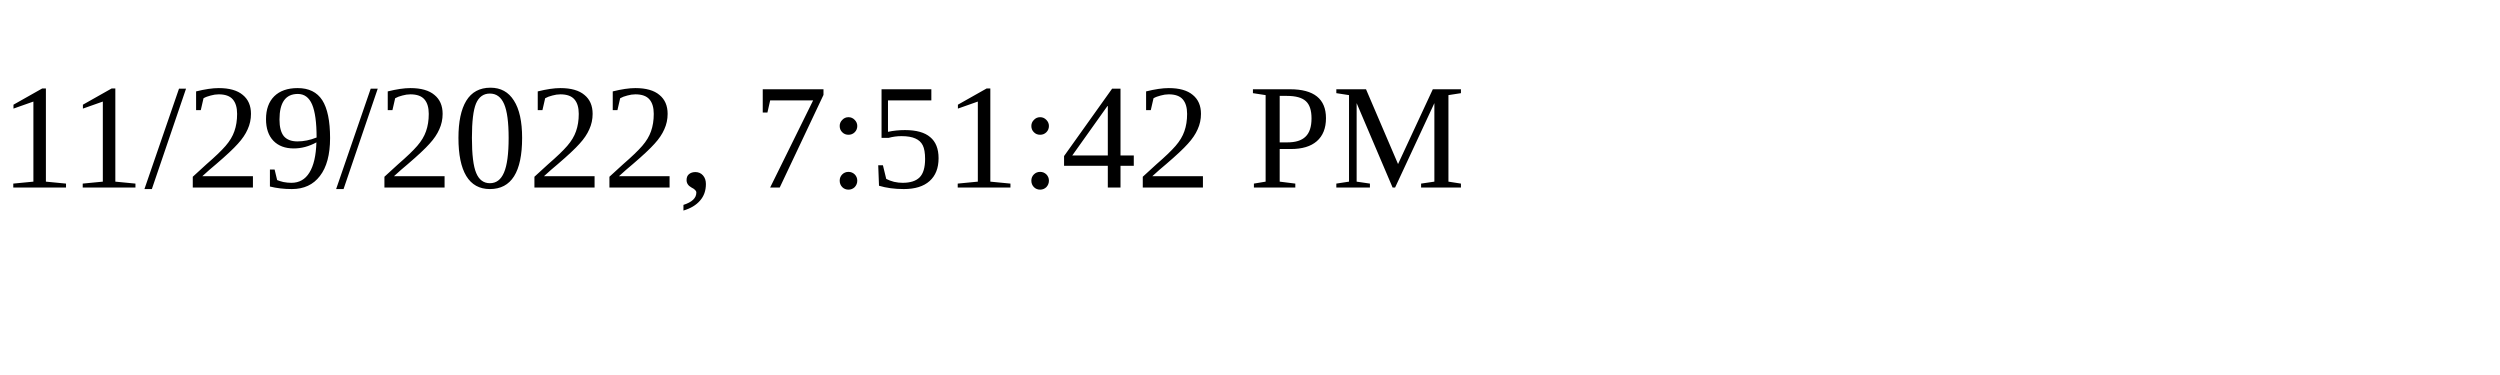
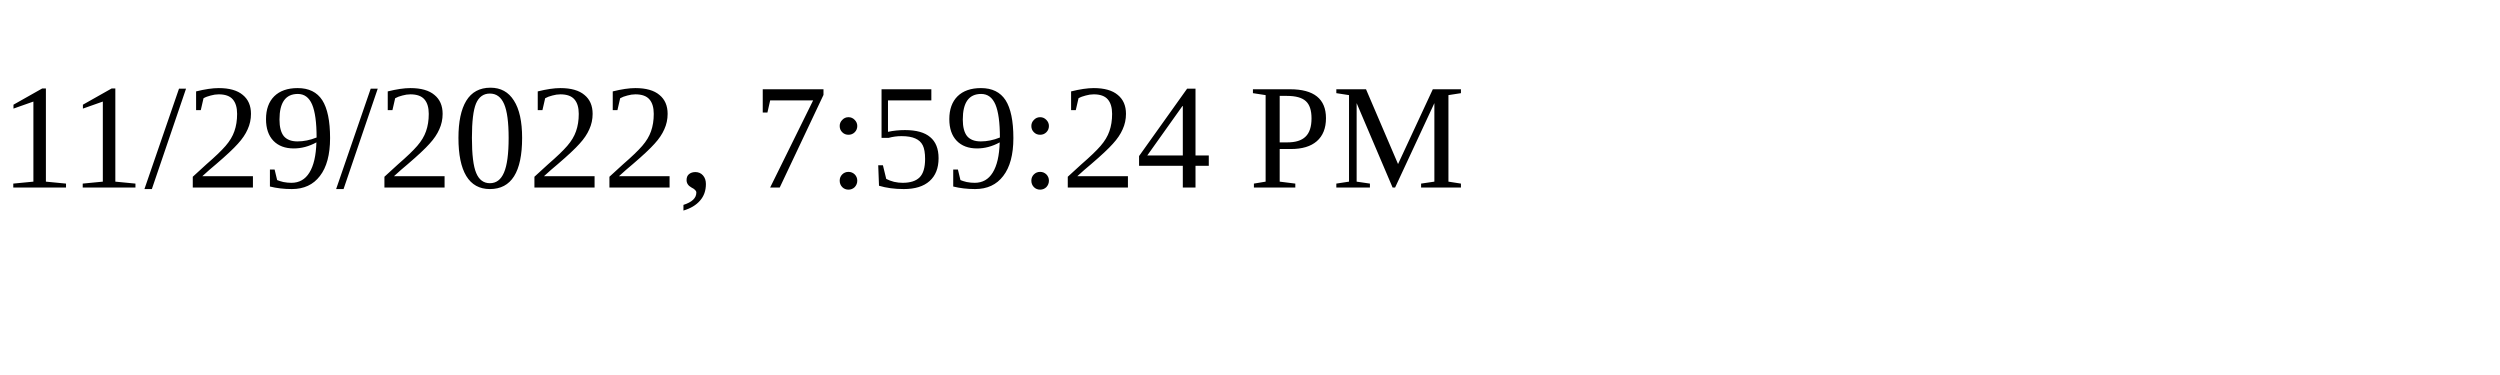
<svg xmlns="http://www.w3.org/2000/svg" height="30" width="200">
-   <text x="0" y="15">11/29/2022, 7:51:42 PM</text>
+   <text x="0" y="15">11/29/2022, 7:59:24 PM</text>
</svg>
